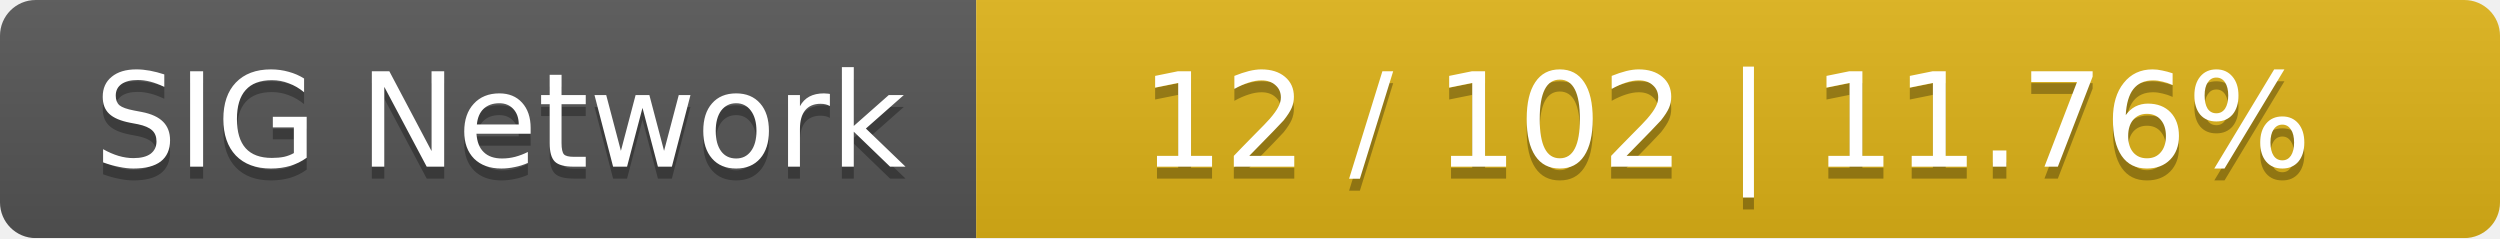
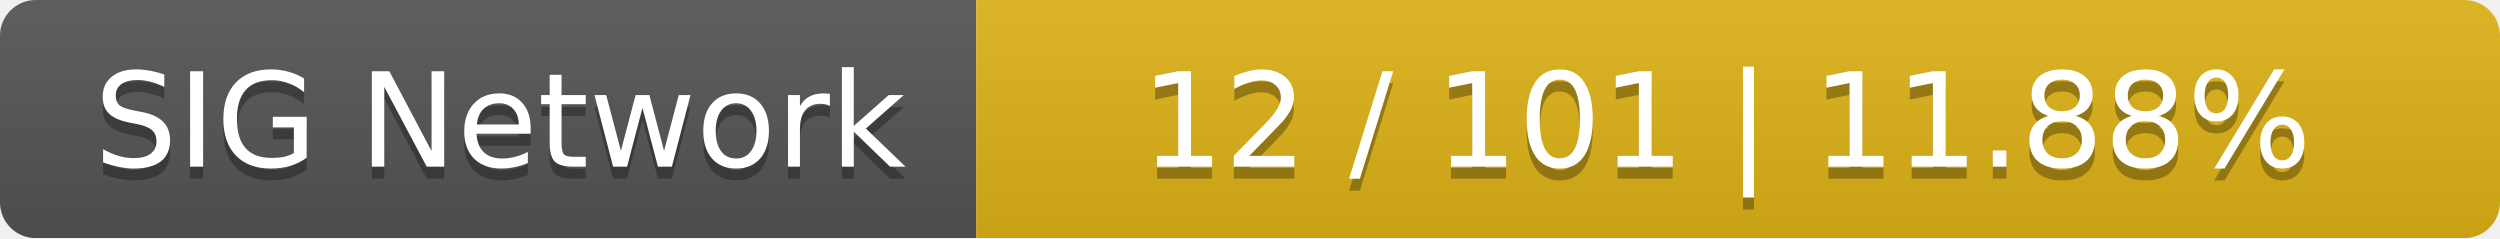
<svg xmlns="http://www.w3.org/2000/svg" width="210" height="20">
  <linearGradient id="smooth" x2="0" y2="100%">
    <stop offset="0" stop-color="#bbb" stop-opacity=".1" />
    <stop offset="1" stop-opacity=".1" />
  </linearGradient>
  <mask id="round">
    <rect width="210" height="20" rx="3" fill="#fff" />
  </mask>
  <g mask="url(#round)">
    <rect width="82" height="20" fill="#555" />
    <rect x="82" width="128" height="20" fill="#dfb317" />
    <rect width="210" height="20" fill="url(#smooth)" />
  </g>
  <g fill="#fff" text-anchor="middle" font-family="DejaVu Sans,Verdana,Geneva,sans-serif" font-size="11">
    <text x="42" y="15" fill="#010101" fill-opacity=".3">SIG Network</text>
    <text x="42" y="14">SIG Network</text>
-     <text x="145" y="15" fill="#010101" fill-opacity=".3">12 / 102    |    11.76%</text>
-     <text x="145" y="14">12 / 102    |    11.76%</text>
+     <text x="145" y="15" fill="#010101" fill-opacity=".3">12 / 101    |    11.88%</text>
+     <text x="145" y="14">12 / 101    |    11.88%</text>
  </g>
</svg>
